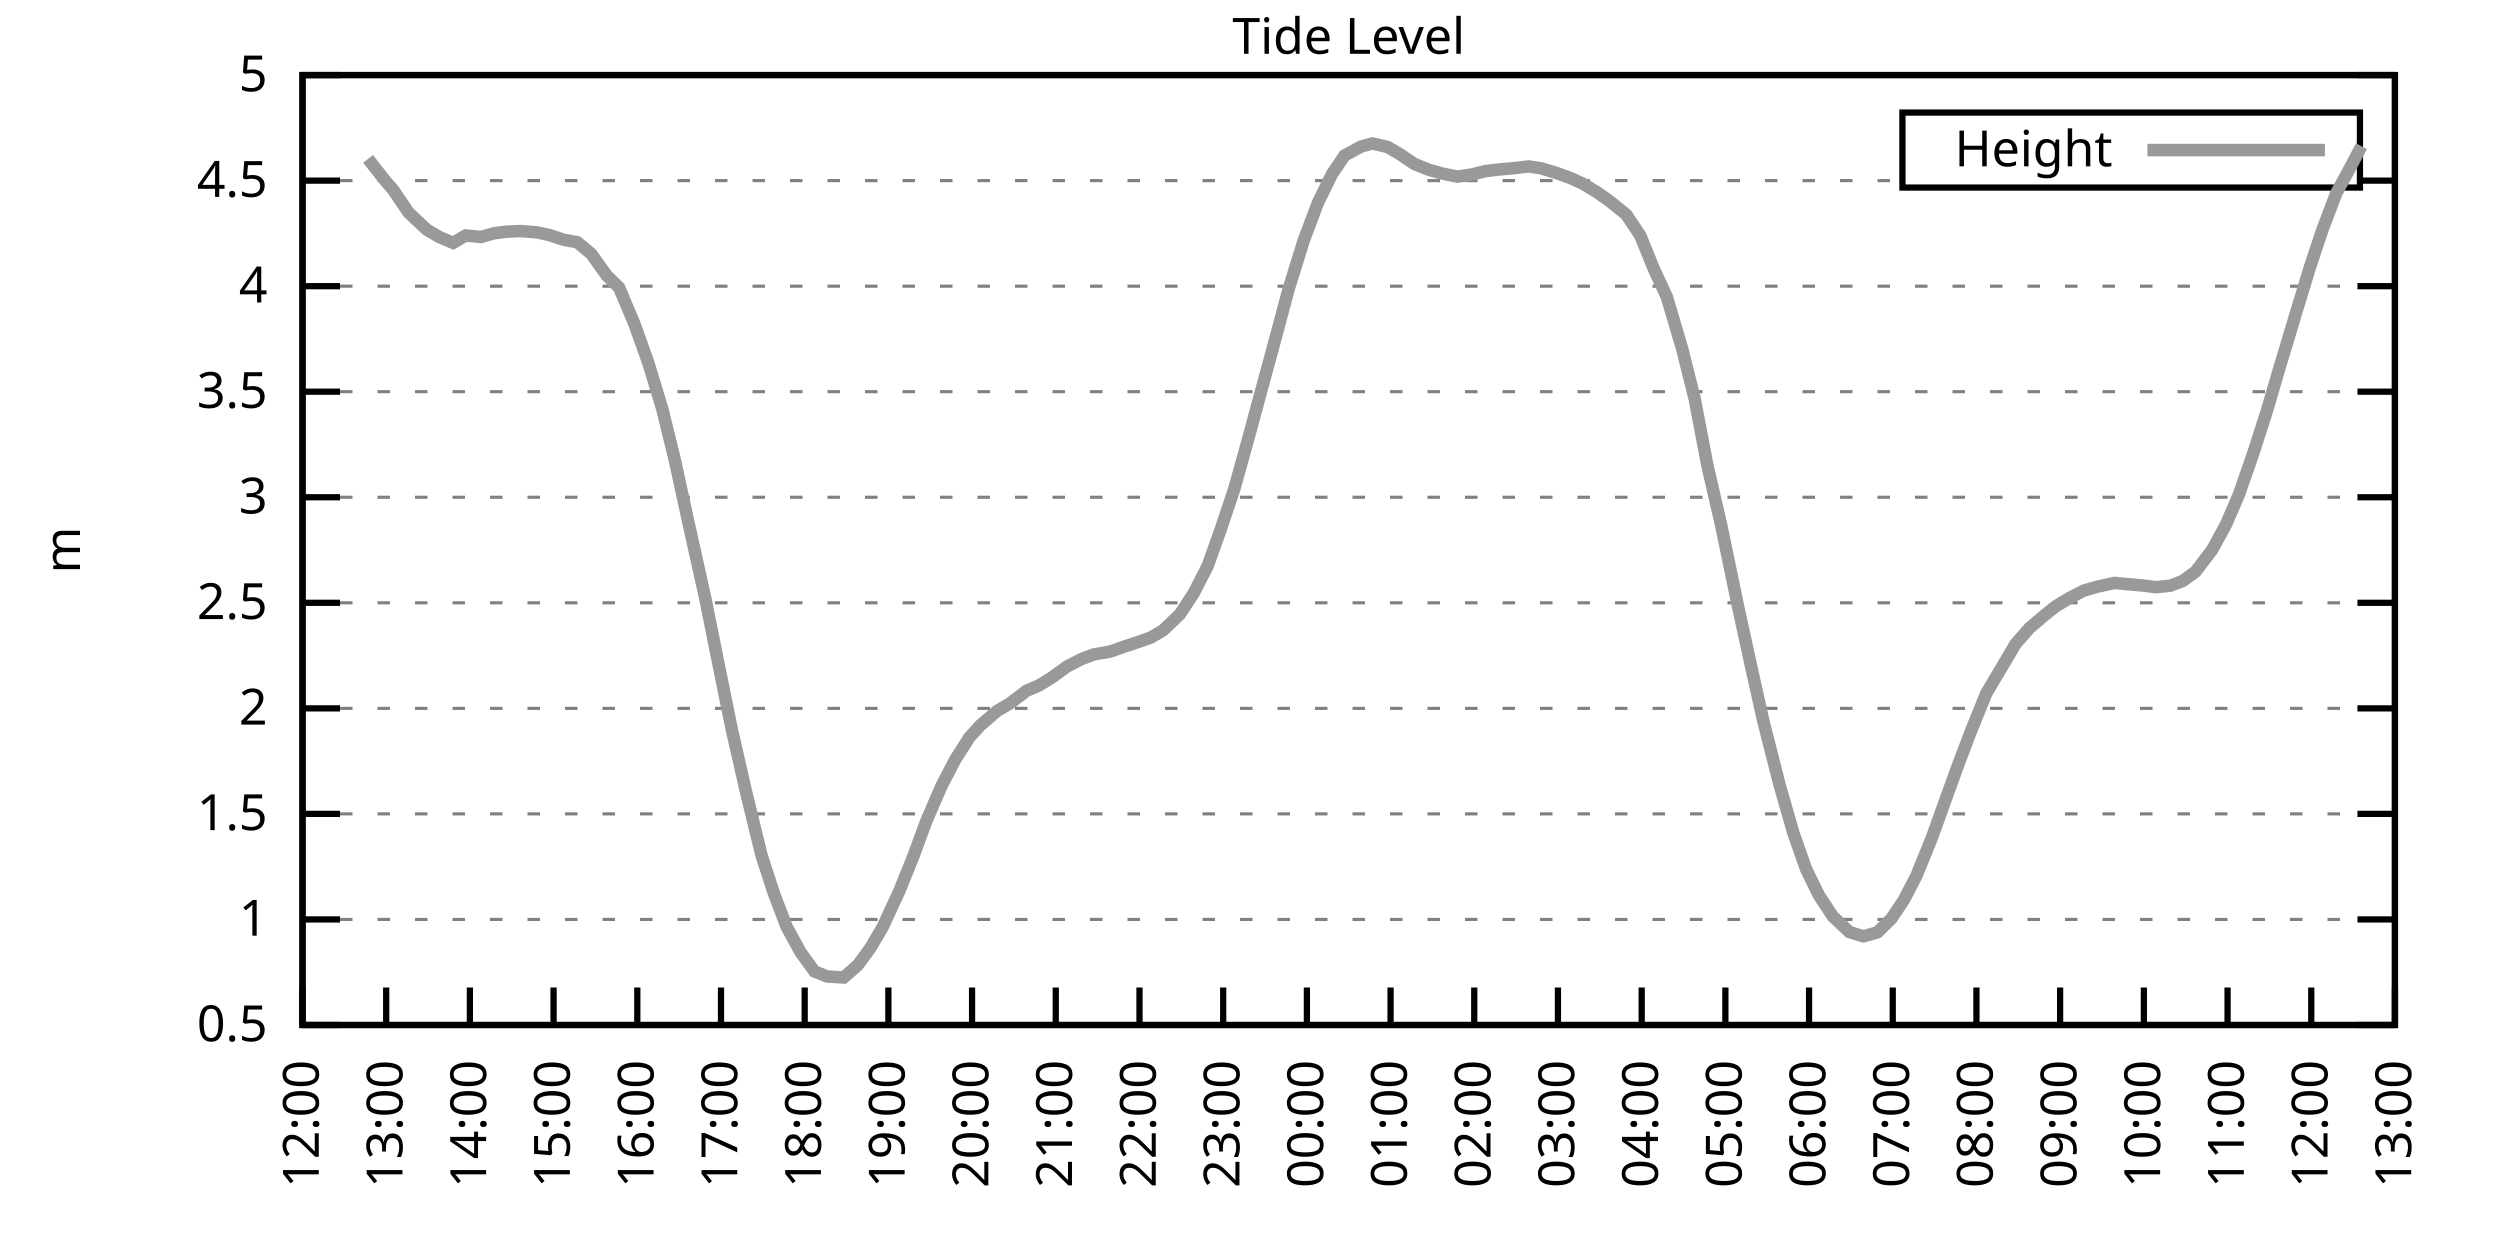
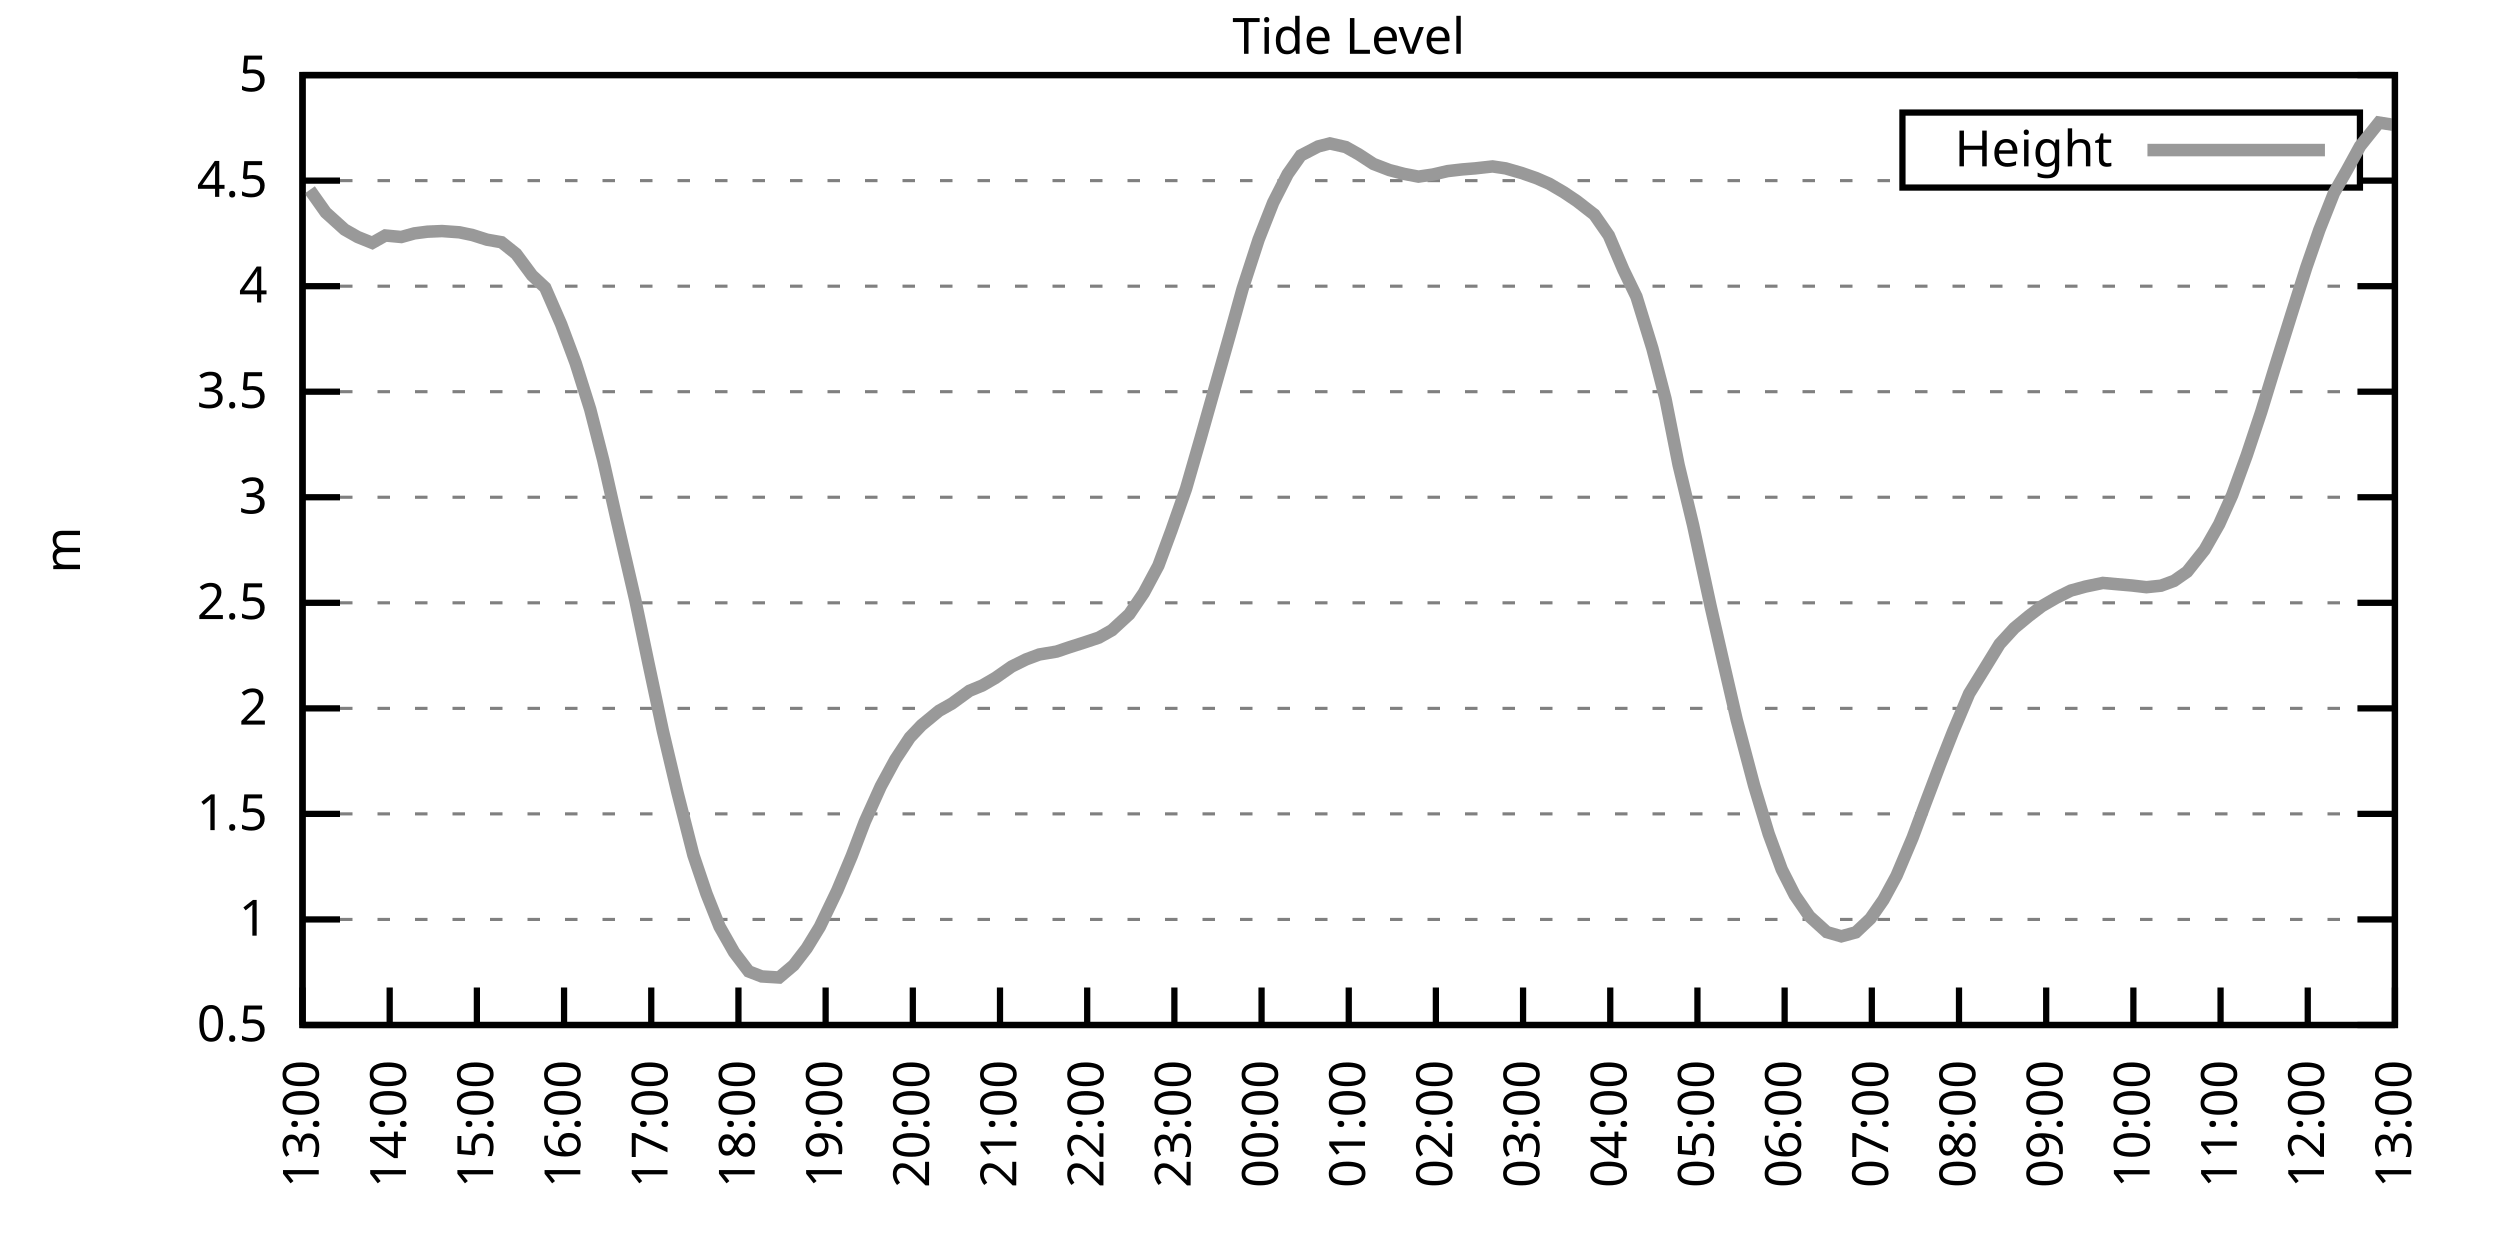
<svg xmlns="http://www.w3.org/2000/svg" xmlns:xlink="http://www.w3.org/1999/xlink" width="400" height="200" viewBox="0 0 400 200">
  <g id="gnuplot_canvas">
    <rect x="0" y="0" width="400" height="200" fill="none" />
    <defs>
      <circle id="gpDot" r="0.5" stroke-width="0.5" stroke="currentColor" />
      <path id="gpPt0" stroke-width="0.333" stroke="currentColor" d="M-1,0 h2 M0,-1 v2" />
      <path id="gpPt1" stroke-width="0.333" stroke="currentColor" d="M-1,-1 L1,1 M1,-1 L-1,1" />
      <path id="gpPt2" stroke-width="0.333" stroke="currentColor" d="M-1,0 L1,0 M0,-1 L0,1 M-1,-1 L1,1 M-1,1 L1,-1" />
      <rect id="gpPt3" stroke-width="0.333" stroke="currentColor" x="-1" y="-1" width="2" height="2" />
      <rect id="gpPt4" stroke-width="0.333" stroke="currentColor" fill="currentColor" x="-1" y="-1" width="2" height="2" />
      <circle id="gpPt5" stroke-width="0.333" stroke="currentColor" cx="0" cy="0" r="1" />
      <use xlink:href="#gpPt5" id="gpPt6" fill="currentColor" stroke="none" />
      <path id="gpPt7" stroke-width="0.333" stroke="currentColor" d="M0,-1.33 L-1.33,0.67 L1.33,0.67 z" />
      <use xlink:href="#gpPt7" id="gpPt8" fill="currentColor" stroke="none" />
      <use xlink:href="#gpPt7" id="gpPt9" stroke="currentColor" transform="rotate(180)" />
      <use xlink:href="#gpPt9" id="gpPt10" fill="currentColor" stroke="none" />
      <use xlink:href="#gpPt3" id="gpPt11" stroke="currentColor" transform="rotate(45)" />
      <use xlink:href="#gpPt11" id="gpPt12" fill="currentColor" stroke="none" />
      <path id="gpPt13" stroke-width="0.333" stroke="currentColor" d="M0,1.330 L1.265,0.411 L0.782,-1.067 L-0.782,-1.076 L-1.265,0.411 z" />
      <use xlink:href="#gpPt13" id="gpPt14" fill="currentColor" stroke="none" />
      <filter id="textbox" filterUnits="objectBoundingBox" x="0" y="0" height="1" width="1">
        <feFlood flood-color="white" flood-opacity="1" result="bgnd" />
        <feComposite in="SourceGraphic" in2="bgnd" operator="atop" />
      </filter>
      <filter id="greybox" filterUnits="objectBoundingBox" x="0" y="0" height="1" width="1">
        <feFlood flood-color="lightgrey" flood-opacity="1" result="grey" />
        <feComposite in="SourceGraphic" in2="grey" operator="atop" />
      </filter>
    </defs>
    <g fill="none" color="white" stroke="currentColor" stroke-width="1.00" stroke-linecap="butt" stroke-linejoin="miter">
</g>
    <g fill="none" color="black" stroke="currentColor" stroke-width="1.00" stroke-linecap="butt" stroke-linejoin="miter">
      <g stroke="none" shape-rendering="crispEdges">
        <polygon fill="rgb(255, 255, 255)" points="48.40,164.00 383.18,164.00 383.18,12.02 48.40,12.02 " />
      </g>
    </g>
    <g fill="none" color="black" stroke="currentColor" stroke-width="1.00" stroke-linecap="butt" stroke-linejoin="miter">
</g>
    <g fill="none" color="black" stroke="black" stroke-width="0.50" stroke-linecap="butt" stroke-linejoin="miter">
</g>
    <g fill="none" color="gray" stroke="currentColor" stroke-width="0.50" stroke-linecap="butt" stroke-linejoin="miter">
      <path stroke="gray" stroke-dasharray="2,4" class="gridline" d="M48.40,164.00 L383.19,164.00  " />
    </g>
    <g fill="none" color="gray" stroke="gray" stroke-width="1.00" stroke-linecap="butt" stroke-linejoin="miter">
</g>
    <g fill="none" color="black" stroke="currentColor" stroke-width="1.00" stroke-linecap="butt" stroke-linejoin="miter">
      <path stroke="black" d="M48.40,164.00 L54.40,164.00 M383.19,164.00 L377.19,164.00  " />
      <g transform="translate(42.80,166.60)" stroke="none" fill="black" font-family="Sans" font-size="8.00" text-anchor="end">
        <text>
          <tspan font-family="Sans"> 0.5</tspan>
        </text>
      </g>
    </g>
    <g fill="none" color="black" stroke="currentColor" stroke-width="1.00" stroke-linecap="butt" stroke-linejoin="miter">
</g>
    <g fill="none" color="black" stroke="black" stroke-width="0.50" stroke-linecap="butt" stroke-linejoin="miter">
</g>
    <g fill="none" color="gray" stroke="currentColor" stroke-width="0.50" stroke-linecap="butt" stroke-linejoin="miter">
      <path stroke="gray" stroke-dasharray="2,4" class="gridline" d="M48.40,147.11 L383.19,147.11  " />
    </g>
    <g fill="none" color="gray" stroke="gray" stroke-width="1.00" stroke-linecap="butt" stroke-linejoin="miter">
</g>
    <g fill="none" color="black" stroke="currentColor" stroke-width="1.00" stroke-linecap="butt" stroke-linejoin="miter">
      <path stroke="black" d="M48.40,147.11 L54.40,147.11 M383.19,147.11 L377.19,147.11  " />
      <g transform="translate(42.80,149.71)" stroke="none" fill="black" font-family="Sans" font-size="8.00" text-anchor="end">
        <text>
          <tspan font-family="Sans"> 1</tspan>
        </text>
      </g>
    </g>
    <g fill="none" color="black" stroke="currentColor" stroke-width="1.00" stroke-linecap="butt" stroke-linejoin="miter">
</g>
    <g fill="none" color="black" stroke="black" stroke-width="0.50" stroke-linecap="butt" stroke-linejoin="miter">
</g>
    <g fill="none" color="gray" stroke="currentColor" stroke-width="0.50" stroke-linecap="butt" stroke-linejoin="miter">
      <path stroke="gray" stroke-dasharray="2,4" class="gridline" d="M48.40,130.22 L383.19,130.22  " />
    </g>
    <g fill="none" color="gray" stroke="gray" stroke-width="1.00" stroke-linecap="butt" stroke-linejoin="miter">
</g>
    <g fill="none" color="black" stroke="currentColor" stroke-width="1.00" stroke-linecap="butt" stroke-linejoin="miter">
      <path stroke="black" d="M48.40,130.22 L54.40,130.22 M383.19,130.22 L377.19,130.22  " />
      <g transform="translate(42.80,132.82)" stroke="none" fill="black" font-family="Sans" font-size="8.00" text-anchor="end">
        <text>
          <tspan font-family="Sans"> 1.5</tspan>
        </text>
      </g>
    </g>
    <g fill="none" color="black" stroke="currentColor" stroke-width="1.00" stroke-linecap="butt" stroke-linejoin="miter">
</g>
    <g fill="none" color="black" stroke="black" stroke-width="0.50" stroke-linecap="butt" stroke-linejoin="miter">
</g>
    <g fill="none" color="gray" stroke="currentColor" stroke-width="0.50" stroke-linecap="butt" stroke-linejoin="miter">
      <path stroke="gray" stroke-dasharray="2,4" class="gridline" d="M48.40,113.34 L383.19,113.34  " />
    </g>
    <g fill="none" color="gray" stroke="gray" stroke-width="1.00" stroke-linecap="butt" stroke-linejoin="miter">
</g>
    <g fill="none" color="black" stroke="currentColor" stroke-width="1.00" stroke-linecap="butt" stroke-linejoin="miter">
      <path stroke="black" d="M48.40,113.34 L54.40,113.34 M383.19,113.34 L377.19,113.34  " />
      <g transform="translate(42.80,115.94)" stroke="none" fill="black" font-family="Sans" font-size="8.00" text-anchor="end">
        <text>
          <tspan font-family="Sans"> 2</tspan>
        </text>
      </g>
    </g>
    <g fill="none" color="black" stroke="currentColor" stroke-width="1.00" stroke-linecap="butt" stroke-linejoin="miter">
</g>
    <g fill="none" color="black" stroke="black" stroke-width="0.50" stroke-linecap="butt" stroke-linejoin="miter">
</g>
    <g fill="none" color="gray" stroke="currentColor" stroke-width="0.50" stroke-linecap="butt" stroke-linejoin="miter">
      <path stroke="gray" stroke-dasharray="2,4" class="gridline" d="M48.40,96.45 L383.19,96.45  " />
    </g>
    <g fill="none" color="gray" stroke="gray" stroke-width="1.00" stroke-linecap="butt" stroke-linejoin="miter">
</g>
    <g fill="none" color="black" stroke="currentColor" stroke-width="1.00" stroke-linecap="butt" stroke-linejoin="miter">
      <path stroke="black" d="M48.40,96.45 L54.40,96.45 M383.19,96.45 L377.19,96.45  " />
      <g transform="translate(42.80,99.05)" stroke="none" fill="black" font-family="Sans" font-size="8.00" text-anchor="end">
        <text>
          <tspan font-family="Sans"> 2.5</tspan>
        </text>
      </g>
    </g>
    <g fill="none" color="black" stroke="currentColor" stroke-width="1.00" stroke-linecap="butt" stroke-linejoin="miter">
</g>
    <g fill="none" color="black" stroke="black" stroke-width="0.50" stroke-linecap="butt" stroke-linejoin="miter">
</g>
    <g fill="none" color="gray" stroke="currentColor" stroke-width="0.50" stroke-linecap="butt" stroke-linejoin="miter">
      <path stroke="gray" stroke-dasharray="2,4" class="gridline" d="M48.40,79.56 L383.19,79.56  " />
    </g>
    <g fill="none" color="gray" stroke="gray" stroke-width="1.00" stroke-linecap="butt" stroke-linejoin="miter">
</g>
    <g fill="none" color="black" stroke="currentColor" stroke-width="1.00" stroke-linecap="butt" stroke-linejoin="miter">
      <path stroke="black" d="M48.40,79.56 L54.40,79.56 M383.19,79.56 L377.19,79.56  " />
      <g transform="translate(42.80,82.16)" stroke="none" fill="black" font-family="Sans" font-size="8.00" text-anchor="end">
        <text>
          <tspan font-family="Sans"> 3</tspan>
        </text>
      </g>
    </g>
    <g fill="none" color="black" stroke="currentColor" stroke-width="1.00" stroke-linecap="butt" stroke-linejoin="miter">
</g>
    <g fill="none" color="black" stroke="black" stroke-width="0.50" stroke-linecap="butt" stroke-linejoin="miter">
</g>
    <g fill="none" color="gray" stroke="currentColor" stroke-width="0.50" stroke-linecap="butt" stroke-linejoin="miter">
      <path stroke="gray" stroke-dasharray="2,4" class="gridline" d="M48.40,62.67 L383.19,62.67  " />
    </g>
    <g fill="none" color="gray" stroke="gray" stroke-width="1.00" stroke-linecap="butt" stroke-linejoin="miter">
</g>
    <g fill="none" color="black" stroke="currentColor" stroke-width="1.00" stroke-linecap="butt" stroke-linejoin="miter">
      <path stroke="black" d="M48.40,62.67 L54.40,62.67 M383.19,62.67 L377.19,62.67  " />
      <g transform="translate(42.80,65.27)" stroke="none" fill="black" font-family="Sans" font-size="8.00" text-anchor="end">
        <text>
          <tspan font-family="Sans"> 3.5</tspan>
        </text>
      </g>
    </g>
    <g fill="none" color="black" stroke="currentColor" stroke-width="1.00" stroke-linecap="butt" stroke-linejoin="miter">
</g>
    <g fill="none" color="black" stroke="black" stroke-width="0.50" stroke-linecap="butt" stroke-linejoin="miter">
</g>
    <g fill="none" color="gray" stroke="currentColor" stroke-width="0.50" stroke-linecap="butt" stroke-linejoin="miter">
      <path stroke="gray" stroke-dasharray="2,4" class="gridline" d="M48.40,45.79 L383.19,45.79  " />
    </g>
    <g fill="none" color="gray" stroke="gray" stroke-width="1.00" stroke-linecap="butt" stroke-linejoin="miter">
</g>
    <g fill="none" color="black" stroke="currentColor" stroke-width="1.00" stroke-linecap="butt" stroke-linejoin="miter">
      <path stroke="black" d="M48.40,45.79 L54.40,45.79 M383.19,45.79 L377.19,45.79  " />
      <g transform="translate(42.80,48.39)" stroke="none" fill="black" font-family="Sans" font-size="8.00" text-anchor="end">
        <text>
          <tspan font-family="Sans"> 4</tspan>
        </text>
      </g>
    </g>
    <g fill="none" color="black" stroke="currentColor" stroke-width="1.00" stroke-linecap="butt" stroke-linejoin="miter">
</g>
    <g fill="none" color="black" stroke="black" stroke-width="0.50" stroke-linecap="butt" stroke-linejoin="miter">
</g>
    <g fill="none" color="gray" stroke="currentColor" stroke-width="0.50" stroke-linecap="butt" stroke-linejoin="miter">
      <path stroke="gray" stroke-dasharray="2,4" class="gridline" d="M48.40,28.90 L304.39,28.90 M377.59,28.90 L383.19,28.90  " />
    </g>
    <g fill="none" color="gray" stroke="gray" stroke-width="1.00" stroke-linecap="butt" stroke-linejoin="miter">
</g>
    <g fill="none" color="black" stroke="currentColor" stroke-width="1.00" stroke-linecap="butt" stroke-linejoin="miter">
      <path stroke="black" d="M48.40,28.90 L54.40,28.90 M383.19,28.90 L377.19,28.90  " />
      <g transform="translate(42.80,31.50)" stroke="none" fill="black" font-family="Sans" font-size="8.00" text-anchor="end">
        <text>
          <tspan font-family="Sans"> 4.5</tspan>
        </text>
      </g>
    </g>
    <g fill="none" color="black" stroke="currentColor" stroke-width="1.00" stroke-linecap="butt" stroke-linejoin="miter">
</g>
    <g fill="none" color="black" stroke="black" stroke-width="0.50" stroke-linecap="butt" stroke-linejoin="miter">
</g>
    <g fill="none" color="gray" stroke="currentColor" stroke-width="0.50" stroke-linecap="butt" stroke-linejoin="miter">
      <path stroke="gray" stroke-dasharray="2,4" class="gridline" d="M48.40,12.01 L383.19,12.01  " />
    </g>
    <g fill="none" color="gray" stroke="gray" stroke-width="1.00" stroke-linecap="butt" stroke-linejoin="miter">
</g>
    <g fill="none" color="black" stroke="currentColor" stroke-width="1.00" stroke-linecap="butt" stroke-linejoin="miter">
      <path stroke="black" d="M48.40,12.01 L54.40,12.01 M383.19,12.01 L377.19,12.01  " />
      <g transform="translate(42.80,14.61)" stroke="none" fill="black" font-family="Sans" font-size="8.00" text-anchor="end">
        <text>
          <tspan font-family="Sans"> 5</tspan>
        </text>
      </g>
    </g>
    <g fill="none" color="black" stroke="currentColor" stroke-width="1.00" stroke-linecap="butt" stroke-linejoin="miter">
      <path stroke="black" d="M48.40,164.00 L48.40,158.00  " />
      <g transform="translate(51.00,169.60) rotate(270.00)" stroke="none" fill="black" font-family="Sans" font-size="8.00" text-anchor="end">
        <text>
-           <tspan font-family="Sans">12:00</tspan>
-         </text>
-       </g>
-     </g>
-     <g fill="none" color="black" stroke="currentColor" stroke-width="1.00" stroke-linecap="butt" stroke-linejoin="miter">
-       <path stroke="black" d="M61.79,164.00 L61.79,158.00  " />
-       <g transform="translate(64.39,169.60) rotate(270.00)" stroke="none" fill="black" font-family="Sans" font-size="8.00" text-anchor="end">
-         <text>
          <tspan font-family="Sans">13:00</tspan>
        </text>
      </g>
    </g>
    <g fill="none" color="black" stroke="currentColor" stroke-width="1.00" stroke-linecap="butt" stroke-linejoin="miter">
-       <path stroke="black" d="M75.18,164.00 L75.18,158.00  " />
-       <g transform="translate(77.78,169.60) rotate(270.00)" stroke="none" fill="black" font-family="Sans" font-size="8.00" text-anchor="end">
+       <path stroke="black" d="M62.35,164.00 L62.35,158.00  " />
+       <g transform="translate(64.95,169.60) rotate(270.00)" stroke="none" fill="black" font-family="Sans" font-size="8.00" text-anchor="end">
        <text>
          <tspan font-family="Sans">14:00</tspan>
        </text>
      </g>
    </g>
    <g fill="none" color="black" stroke="currentColor" stroke-width="1.00" stroke-linecap="butt" stroke-linejoin="miter">
-       <path stroke="black" d="M88.57,164.00 L88.57,158.00  " />
-       <g transform="translate(91.17,169.60) rotate(270.00)" stroke="none" fill="black" font-family="Sans" font-size="8.00" text-anchor="end">
+       <path stroke="black" d="M76.30,164.00 L76.30,158.00  " />
+       <g transform="translate(78.90,169.60) rotate(270.00)" stroke="none" fill="black" font-family="Sans" font-size="8.00" text-anchor="end">
        <text>
          <tspan font-family="Sans">15:00</tspan>
        </text>
      </g>
    </g>
    <g fill="none" color="black" stroke="currentColor" stroke-width="1.00" stroke-linecap="butt" stroke-linejoin="miter">
-       <path stroke="black" d="M101.97,164.00 L101.97,158.00  " />
-       <g transform="translate(104.57,169.60) rotate(270.00)" stroke="none" fill="black" font-family="Sans" font-size="8.00" text-anchor="end">
+       <path stroke="black" d="M90.25,164.00 L90.25,158.00  " />
+       <g transform="translate(92.85,169.60) rotate(270.00)" stroke="none" fill="black" font-family="Sans" font-size="8.00" text-anchor="end">
        <text>
          <tspan font-family="Sans">16:00</tspan>
        </text>
      </g>
    </g>
    <g fill="none" color="black" stroke="currentColor" stroke-width="1.00" stroke-linecap="butt" stroke-linejoin="miter">
-       <path stroke="black" d="M115.36,164.00 L115.36,158.00  " />
-       <g transform="translate(117.96,169.60) rotate(270.00)" stroke="none" fill="black" font-family="Sans" font-size="8.00" text-anchor="end">
+       <path stroke="black" d="M104.20,164.00 L104.20,158.00  " />
+       <g transform="translate(106.80,169.60) rotate(270.00)" stroke="none" fill="black" font-family="Sans" font-size="8.00" text-anchor="end">
        <text>
          <tspan font-family="Sans">17:00</tspan>
        </text>
      </g>
    </g>
    <g fill="none" color="black" stroke="currentColor" stroke-width="1.00" stroke-linecap="butt" stroke-linejoin="miter">
-       <path stroke="black" d="M128.75,164.00 L128.75,158.00  " />
-       <g transform="translate(131.35,169.60) rotate(270.00)" stroke="none" fill="black" font-family="Sans" font-size="8.00" text-anchor="end">
+       <path stroke="black" d="M118.15,164.00 L118.15,158.00  " />
+       <g transform="translate(120.75,169.60) rotate(270.00)" stroke="none" fill="black" font-family="Sans" font-size="8.00" text-anchor="end">
        <text>
          <tspan font-family="Sans">18:00</tspan>
        </text>
      </g>
    </g>
    <g fill="none" color="black" stroke="currentColor" stroke-width="1.00" stroke-linecap="butt" stroke-linejoin="miter">
-       <path stroke="black" d="M142.14,164.00 L142.14,158.00  " />
-       <g transform="translate(144.74,169.60) rotate(270.00)" stroke="none" fill="black" font-family="Sans" font-size="8.00" text-anchor="end">
+       <path stroke="black" d="M132.10,164.00 L132.10,158.00  " />
+       <g transform="translate(134.70,169.60) rotate(270.00)" stroke="none" fill="black" font-family="Sans" font-size="8.00" text-anchor="end">
        <text>
          <tspan font-family="Sans">19:00</tspan>
        </text>
      </g>
    </g>
    <g fill="none" color="black" stroke="currentColor" stroke-width="1.00" stroke-linecap="butt" stroke-linejoin="miter">
-       <path stroke="black" d="M155.53,164.00 L155.53,158.00  " />
-       <g transform="translate(158.13,169.60) rotate(270.00)" stroke="none" fill="black" font-family="Sans" font-size="8.00" text-anchor="end">
+       <path stroke="black" d="M146.05,164.00 L146.05,158.00  " />
+       <g transform="translate(148.65,169.60) rotate(270.00)" stroke="none" fill="black" font-family="Sans" font-size="8.00" text-anchor="end">
        <text>
          <tspan font-family="Sans">20:00</tspan>
        </text>
      </g>
    </g>
    <g fill="none" color="black" stroke="currentColor" stroke-width="1.00" stroke-linecap="butt" stroke-linejoin="miter">
-       <path stroke="black" d="M168.92,164.00 L168.92,158.00  " />
-       <g transform="translate(171.52,169.60) rotate(270.00)" stroke="none" fill="black" font-family="Sans" font-size="8.00" text-anchor="end">
+       <path stroke="black" d="M160.00,164.00 L160.00,158.00  " />
+       <g transform="translate(162.60,169.60) rotate(270.00)" stroke="none" fill="black" font-family="Sans" font-size="8.00" text-anchor="end">
        <text>
          <tspan font-family="Sans">21:00</tspan>
        </text>
      </g>
    </g>
    <g fill="none" color="black" stroke="currentColor" stroke-width="1.00" stroke-linecap="butt" stroke-linejoin="miter">
-       <path stroke="black" d="M182.32,164.00 L182.32,158.00  " />
-       <g transform="translate(184.92,169.60) rotate(270.00)" stroke="none" fill="black" font-family="Sans" font-size="8.00" text-anchor="end">
+       <path stroke="black" d="M173.95,164.00 L173.95,158.00  " />
+       <g transform="translate(176.55,169.60) rotate(270.00)" stroke="none" fill="black" font-family="Sans" font-size="8.00" text-anchor="end">
        <text>
          <tspan font-family="Sans">22:00</tspan>
        </text>
      </g>
    </g>
    <g fill="none" color="black" stroke="currentColor" stroke-width="1.00" stroke-linecap="butt" stroke-linejoin="miter">
-       <path stroke="black" d="M195.71,164.00 L195.71,158.00  " />
-       <g transform="translate(198.31,169.60) rotate(270.00)" stroke="none" fill="black" font-family="Sans" font-size="8.00" text-anchor="end">
+       <path stroke="black" d="M187.90,164.00 L187.90,158.00  " />
+       <g transform="translate(190.50,169.60) rotate(270.00)" stroke="none" fill="black" font-family="Sans" font-size="8.00" text-anchor="end">
        <text>
          <tspan font-family="Sans">23:00</tspan>
        </text>
      </g>
    </g>
    <g fill="none" color="black" stroke="currentColor" stroke-width="1.00" stroke-linecap="butt" stroke-linejoin="miter">
-       <path stroke="black" d="M209.10,164.00 L209.10,158.00  " />
-       <g transform="translate(211.70,169.60) rotate(270.00)" stroke="none" fill="black" font-family="Sans" font-size="8.00" text-anchor="end">
+       <path stroke="black" d="M201.85,164.00 L201.85,158.00  " />
+       <g transform="translate(204.45,169.60) rotate(270.00)" stroke="none" fill="black" font-family="Sans" font-size="8.00" text-anchor="end">
        <text>
          <tspan font-family="Sans">00:00</tspan>
        </text>
      </g>
    </g>
    <g fill="none" color="black" stroke="currentColor" stroke-width="1.00" stroke-linecap="butt" stroke-linejoin="miter">
-       <path stroke="black" d="M222.49,164.00 L222.49,158.00  " />
-       <g transform="translate(225.09,169.60) rotate(270.00)" stroke="none" fill="black" font-family="Sans" font-size="8.00" text-anchor="end">
+       <path stroke="black" d="M215.80,164.00 L215.80,158.00  " />
+       <g transform="translate(218.40,169.60) rotate(270.00)" stroke="none" fill="black" font-family="Sans" font-size="8.00" text-anchor="end">
        <text>
          <tspan font-family="Sans">01:00</tspan>
        </text>
      </g>
    </g>
    <g fill="none" color="black" stroke="currentColor" stroke-width="1.00" stroke-linecap="butt" stroke-linejoin="miter">
-       <path stroke="black" d="M235.88,164.00 L235.88,158.00  " />
-       <g transform="translate(238.48,169.60) rotate(270.00)" stroke="none" fill="black" font-family="Sans" font-size="8.00" text-anchor="end">
+       <path stroke="black" d="M229.74,164.00 L229.74,158.00  " />
+       <g transform="translate(232.34,169.60) rotate(270.00)" stroke="none" fill="black" font-family="Sans" font-size="8.00" text-anchor="end">
        <text>
          <tspan font-family="Sans">02:00</tspan>
        </text>
      </g>
    </g>
    <g fill="none" color="black" stroke="currentColor" stroke-width="1.00" stroke-linecap="butt" stroke-linejoin="miter">
-       <path stroke="black" d="M249.27,164.00 L249.27,158.00  " />
-       <g transform="translate(251.87,169.60) rotate(270.00)" stroke="none" fill="black" font-family="Sans" font-size="8.00" text-anchor="end">
+       <path stroke="black" d="M243.69,164.00 L243.69,158.00  " />
+       <g transform="translate(246.29,169.60) rotate(270.00)" stroke="none" fill="black" font-family="Sans" font-size="8.00" text-anchor="end">
        <text>
          <tspan font-family="Sans">03:00</tspan>
        </text>
      </g>
    </g>
    <g fill="none" color="black" stroke="currentColor" stroke-width="1.00" stroke-linecap="butt" stroke-linejoin="miter">
-       <path stroke="black" d="M262.67,164.00 L262.67,158.00  " />
-       <g transform="translate(265.27,169.60) rotate(270.00)" stroke="none" fill="black" font-family="Sans" font-size="8.00" text-anchor="end">
+       <path stroke="black" d="M257.64,164.00 L257.64,158.00  " />
+       <g transform="translate(260.24,169.60) rotate(270.00)" stroke="none" fill="black" font-family="Sans" font-size="8.00" text-anchor="end">
        <text>
          <tspan font-family="Sans">04:00</tspan>
        </text>
      </g>
    </g>
    <g fill="none" color="black" stroke="currentColor" stroke-width="1.00" stroke-linecap="butt" stroke-linejoin="miter">
-       <path stroke="black" d="M276.06,164.00 L276.06,158.00  " />
-       <g transform="translate(278.66,169.60) rotate(270.00)" stroke="none" fill="black" font-family="Sans" font-size="8.00" text-anchor="end">
+       <path stroke="black" d="M271.59,164.00 L271.59,158.00  " />
+       <g transform="translate(274.19,169.60) rotate(270.00)" stroke="none" fill="black" font-family="Sans" font-size="8.00" text-anchor="end">
        <text>
          <tspan font-family="Sans">05:00</tspan>
        </text>
      </g>
    </g>
    <g fill="none" color="black" stroke="currentColor" stroke-width="1.00" stroke-linecap="butt" stroke-linejoin="miter">
-       <path stroke="black" d="M289.45,164.00 L289.45,158.00  " />
-       <g transform="translate(292.05,169.60) rotate(270.00)" stroke="none" fill="black" font-family="Sans" font-size="8.00" text-anchor="end">
+       <path stroke="black" d="M285.54,164.00 L285.54,158.00  " />
+       <g transform="translate(288.14,169.60) rotate(270.00)" stroke="none" fill="black" font-family="Sans" font-size="8.00" text-anchor="end">
        <text>
          <tspan font-family="Sans">06:00</tspan>
        </text>
      </g>
    </g>
    <g fill="none" color="black" stroke="currentColor" stroke-width="1.00" stroke-linecap="butt" stroke-linejoin="miter">
-       <path stroke="black" d="M302.84,164.00 L302.84,158.00  " />
-       <g transform="translate(305.44,169.60) rotate(270.00)" stroke="none" fill="black" font-family="Sans" font-size="8.00" text-anchor="end">
+       <path stroke="black" d="M299.49,164.00 L299.49,158.00  " />
+       <g transform="translate(302.09,169.60) rotate(270.00)" stroke="none" fill="black" font-family="Sans" font-size="8.00" text-anchor="end">
        <text>
          <tspan font-family="Sans">07:00</tspan>
        </text>
      </g>
    </g>
    <g fill="none" color="black" stroke="currentColor" stroke-width="1.00" stroke-linecap="butt" stroke-linejoin="miter">
-       <path stroke="black" d="M316.23,164.00 L316.23,158.00  " />
-       <g transform="translate(318.83,169.60) rotate(270.00)" stroke="none" fill="black" font-family="Sans" font-size="8.00" text-anchor="end">
+       <path stroke="black" d="M313.44,164.00 L313.44,158.00  " />
+       <g transform="translate(316.04,169.60) rotate(270.00)" stroke="none" fill="black" font-family="Sans" font-size="8.00" text-anchor="end">
        <text>
          <tspan font-family="Sans">08:00</tspan>
        </text>
      </g>
    </g>
    <g fill="none" color="black" stroke="currentColor" stroke-width="1.00" stroke-linecap="butt" stroke-linejoin="miter">
-       <path stroke="black" d="M329.62,164.00 L329.62,158.00  " />
-       <g transform="translate(332.22,169.60) rotate(270.00)" stroke="none" fill="black" font-family="Sans" font-size="8.00" text-anchor="end">
+       <path stroke="black" d="M327.39,164.00 L327.39,158.00  " />
+       <g transform="translate(329.99,169.60) rotate(270.00)" stroke="none" fill="black" font-family="Sans" font-size="8.00" text-anchor="end">
        <text>
          <tspan font-family="Sans">09:00</tspan>
        </text>
      </g>
    </g>
    <g fill="none" color="black" stroke="currentColor" stroke-width="1.00" stroke-linecap="butt" stroke-linejoin="miter">
-       <path stroke="black" d="M343.02,164.00 L343.02,158.00  " />
-       <g transform="translate(345.62,169.60) rotate(270.00)" stroke="none" fill="black" font-family="Sans" font-size="8.00" text-anchor="end">
+       <path stroke="black" d="M341.34,164.00 L341.34,158.00  " />
+       <g transform="translate(343.94,169.60) rotate(270.00)" stroke="none" fill="black" font-family="Sans" font-size="8.00" text-anchor="end">
        <text>
          <tspan font-family="Sans">10:00</tspan>
        </text>
      </g>
    </g>
    <g fill="none" color="black" stroke="currentColor" stroke-width="1.00" stroke-linecap="butt" stroke-linejoin="miter">
-       <path stroke="black" d="M356.41,164.00 L356.41,158.00  " />
-       <g transform="translate(359.01,169.60) rotate(270.00)" stroke="none" fill="black" font-family="Sans" font-size="8.00" text-anchor="end">
+       <path stroke="black" d="M355.29,164.00 L355.29,158.00  " />
+       <g transform="translate(357.89,169.60) rotate(270.00)" stroke="none" fill="black" font-family="Sans" font-size="8.00" text-anchor="end">
        <text>
          <tspan font-family="Sans">11:00</tspan>
        </text>
      </g>
    </g>
    <g fill="none" color="black" stroke="currentColor" stroke-width="1.00" stroke-linecap="butt" stroke-linejoin="miter">
-       <path stroke="black" d="M369.80,164.00 L369.80,158.00  " />
-       <g transform="translate(372.40,169.60) rotate(270.00)" stroke="none" fill="black" font-family="Sans" font-size="8.00" text-anchor="end">
+       <path stroke="black" d="M369.24,164.00 L369.24,158.00  " />
+       <g transform="translate(371.84,169.60) rotate(270.00)" stroke="none" fill="black" font-family="Sans" font-size="8.00" text-anchor="end">
        <text>
          <tspan font-family="Sans">12:00</tspan>
        </text>
      </g>
    </g>
    <g fill="none" color="black" stroke="currentColor" stroke-width="1.00" stroke-linecap="butt" stroke-linejoin="miter">
      <path stroke="black" d="M383.19,164.00 L383.19,158.00  " />
      <g transform="translate(385.79,169.60) rotate(270.00)" stroke="none" fill="black" font-family="Sans" font-size="8.00" text-anchor="end">
        <text>
          <tspan font-family="Sans">13:00</tspan>
        </text>
      </g>
    </g>
    <g fill="none" color="black" stroke="currentColor" stroke-width="1.00" stroke-linecap="butt" stroke-linejoin="miter">
</g>
    <g fill="none" color="black" stroke="currentColor" stroke-width="1.00" stroke-linecap="butt" stroke-linejoin="miter">
      <path stroke="black" d="M48.40,12.01 L48.40,164.00 L383.19,164.00 L383.19,12.01 L48.40,12.01 Z  " />
    </g>
    <g fill="none" color="black" stroke="currentColor" stroke-width="1.00" stroke-linecap="butt" stroke-linejoin="miter">
</g>
    <g fill="none" color="black" stroke="currentColor" stroke-width="1.00" stroke-linecap="butt" stroke-linejoin="miter">
      <path stroke="black" d="M304.39,30.01 L304.39,18.01 L377.59,18.01 L377.59,30.01 L304.39,30.01 Z  " />
    </g>
    <g id="Tide_level_plot_1">
      <g fill="none" color="white" stroke="black" stroke-width="2.00" stroke-linecap="butt" stroke-linejoin="miter">
</g>
      <g fill="none" color="black" stroke="currentColor" stroke-width="2.00" stroke-linecap="butt" stroke-linejoin="miter">
        <g transform="translate(337.99,26.61)" stroke="none" fill="black" font-family="Sans" font-size="8.00" text-anchor="end">
          <text>
            <tspan font-family="Sans">Height</tspan>
          </text>
        </g>
      </g>
      <g fill="none" color="black" stroke="currentColor" stroke-width="2.00" stroke-linecap="butt" stroke-linejoin="miter">
-         <path stroke="rgb(153, 153, 153)" d="M343.59,24.01 L371.99,24.01 M58.89,25.42 L61.57,28.83 L62.91,30.38 L65.36,34.00 L68.26,36.73 L70.27,37.92   L72.50,38.86 L74.51,37.68 L76.97,37.92 L78.98,37.34 L80.99,37.07 L83.22,36.97 L85.90,37.17 L87.91,37.61   L90.14,38.35 L92.37,38.76 L94.60,40.62 L97.06,44.06 L99.06,46.02 L101.52,51.87 L103.75,58.11 L105.98,65.48   L107.99,73.68 L110.00,82.94 L112.90,95.98 L114.91,106.01 L117.14,116.95 L119.38,126.75 L121.83,136.81 L123.84,142.99   L125.85,148.26 L128.08,152.35 L130.31,155.42 L132.32,156.23 L135.00,156.40 L137.23,154.44 L139.24,151.71 L141.25,148.29   L143.93,142.48 L146.16,136.95 L148.17,131.47 L150.62,125.80 L152.85,121.51 L155.09,118.00 L156.87,116.04 L159.55,113.74   L161.56,112.56 L164.24,110.53 L166.25,109.66 L168.25,108.44 L170.71,106.65 L172.94,105.50 L174.95,104.72 L177.63,104.25   L179.64,103.54 L181.87,102.80 L184.10,102.02 L186.11,100.84 L188.79,98.27 L191.02,94.86 L193.25,90.50 L195.26,84.86   L197.49,78.21 L199.73,70.17 L201.73,62.77 L204.19,53.72 L206.20,46.19 L208.65,38.32 L210.88,32.41 L213.12,27.85   L215.13,24.88 L217.80,23.43 L219.59,22.95 L222.04,23.53 L224.05,24.71 L226.29,26.23 L228.74,27.21 L230.97,27.82   L233.20,28.26 L235.44,27.92 L237.67,27.38 L239.90,27.11 L241.91,26.94 L244.59,26.63 L246.60,26.94 L249.05,27.68   L251.28,28.49 L253.29,29.40 L255.52,30.76 L257.53,32.17 L260.21,34.34 L262.44,37.68 L264.67,43.15 L266.68,47.47   L269.14,55.78 L271.15,63.82 L273.16,74.36 L275.39,84.05 L278.07,96.96 L280.07,106.11 L282.08,115.16 L284.76,125.70   L286.99,133.43 L289.00,139.11 L291.01,143.23 L293.24,146.61 L295.92,149.14 L298.15,149.81 L300.39,149.17 L302.62,146.98   L304.63,143.97 L306.63,140.12 L309.09,134.07 L311.10,128.47 L313.33,122.32 L315.34,117.02 L317.79,110.97 L320.25,106.82   L322.48,103.04 L324.71,100.50 L326.95,98.58 L328.95,96.99 L331.19,95.64 L333.42,94.49 L335.65,93.85 L338.33,93.27   L340.56,93.48 L342.79,93.68 L345.02,93.95 L347.26,93.71 L349.26,92.94 L351.27,91.48 L353.95,87.97 L356.18,83.88   L358.19,79.22 L360.42,72.84 L362.66,65.88 L364.66,59.06 L367.34,50.14 L369.58,42.78 L371.58,36.77 L373.82,30.89   L375.82,27.21 L377.83,23.39  " />
+         <path stroke="rgb(153, 153, 153)" d="M343.59,24.01 L371.99,24.01 M49.56,30.38 L52.12,34.00 L55.14,36.73 L57.23,37.92 L59.56,38.86 L61.65,37.68   L64.21,37.92 L66.30,37.34 L68.39,37.07 L70.72,36.97 L73.51,37.17 L75.60,37.61 L77.93,38.35 L80.25,38.76   L82.58,40.62 L85.13,44.06 L87.23,46.02 L89.78,51.87 L92.11,58.11 L94.43,65.48 L96.53,73.68 L98.62,82.94   L101.64,95.98 L103.73,106.01 L106.06,116.95 L108.38,126.75 L110.94,136.81 L113.03,142.99 L115.13,148.26 L117.45,152.35   L119.78,155.42 L121.87,156.23 L124.66,156.40 L126.98,154.44 L129.08,151.71 L131.17,148.29 L133.96,142.48 L136.28,136.95   L138.37,131.47 L140.93,125.80 L143.26,121.51 L145.58,118.00 L147.44,116.04 L150.23,113.74 L152.32,112.56 L155.11,110.53   L157.21,109.66 L159.30,108.44 L161.86,106.65 L164.18,105.50 L166.27,104.72 L169.06,104.25 L171.16,103.54 L173.48,102.80   L175.81,102.02 L177.90,100.84 L180.69,98.27 L183.01,94.86 L185.34,90.50 L187.43,84.86 L189.76,78.21 L192.08,70.17   L194.17,62.77 L196.73,53.72 L198.82,46.19 L201.38,38.32 L203.71,32.41 L206.03,27.85 L208.12,24.88 L210.91,23.43   L212.77,22.95 L215.33,23.53 L217.42,24.71 L219.75,26.23 L222.30,27.21 L224.63,27.82 L226.95,28.26 L229.28,27.92   L231.60,27.38 L233.93,27.11 L236.02,26.94 L238.81,26.63 L240.90,26.94 L243.46,27.68 L245.79,28.49 L247.88,29.40   L250.20,30.76 L252.30,32.17 L255.09,34.34 L257.41,37.68 L259.74,43.15 L261.83,47.47 L264.39,55.78 L266.48,63.82   L268.57,74.36 L270.90,84.05 L273.69,96.96 L275.78,106.11 L277.87,115.16 L280.66,125.70 L282.99,133.43 L285.08,139.11   L287.17,143.23 L289.50,146.61 L292.29,149.14 L294.61,149.81 L296.94,149.17 L299.26,146.98 L301.35,143.97 L303.44,140.12   L306.00,134.07 L308.09,128.47 L310.42,122.32 L312.51,117.02 L315.07,110.97 L317.63,106.82 L319.95,103.04 L322.28,100.50   L324.60,98.58 L326.69,96.99 L329.02,95.64 L331.34,94.49 L333.67,93.85 L336.46,93.27 L338.78,93.48 L341.11,93.68   L343.43,93.95 L345.76,93.71 L347.85,92.94 L349.94,91.48 L352.73,87.97 L355.06,83.88 L357.15,79.22 L359.48,72.84   L361.80,65.88 L363.89,59.06 L366.68,50.14 L369.01,42.78 L371.10,36.77 L373.43,30.89 L375.52,27.21 L377.61,23.39   L380.63,19.61 L382.96,19.98  " />
      </g>
    </g>
    <g fill="none" color="black" stroke="currentColor" stroke-width="2.00" stroke-linecap="butt" stroke-linejoin="miter">
</g>
    <g fill="none" color="black" stroke="black" stroke-width="1.00" stroke-linecap="butt" stroke-linejoin="miter">
</g>
    <g fill="none" color="black" stroke="currentColor" stroke-width="1.00" stroke-linecap="butt" stroke-linejoin="miter">
      <path stroke="black" d="M48.40,12.01 L48.40,164.00 L383.19,164.00 L383.19,12.01 L48.40,12.01 Z  " />
      <g transform="translate(12.80,88.01) rotate(270.00)" stroke="none" fill="black" font-family="Sans" font-size="8.00" text-anchor="middle">
        <text>
          <tspan font-family="Sans">m</tspan>
        </text>
      </g>
    </g>
    <g fill="none" color="black" stroke="currentColor" stroke-width="1.00" stroke-linecap="butt" stroke-linejoin="miter">
</g>
    <g fill="none" color="black" stroke="currentColor" stroke-width="1.00" stroke-linecap="butt" stroke-linejoin="miter">
      <g transform="translate(215.79,8.61)" stroke="none" fill="black" font-family="Sans" font-size="8.00" text-anchor="middle">
        <text>
          <tspan font-family="Sans">Tide Level</tspan>
        </text>
      </g>
    </g>
    <g fill="none" color="black" stroke="currentColor" stroke-width="1.00" stroke-linecap="butt" stroke-linejoin="miter">
</g>
  </g>
</svg>
